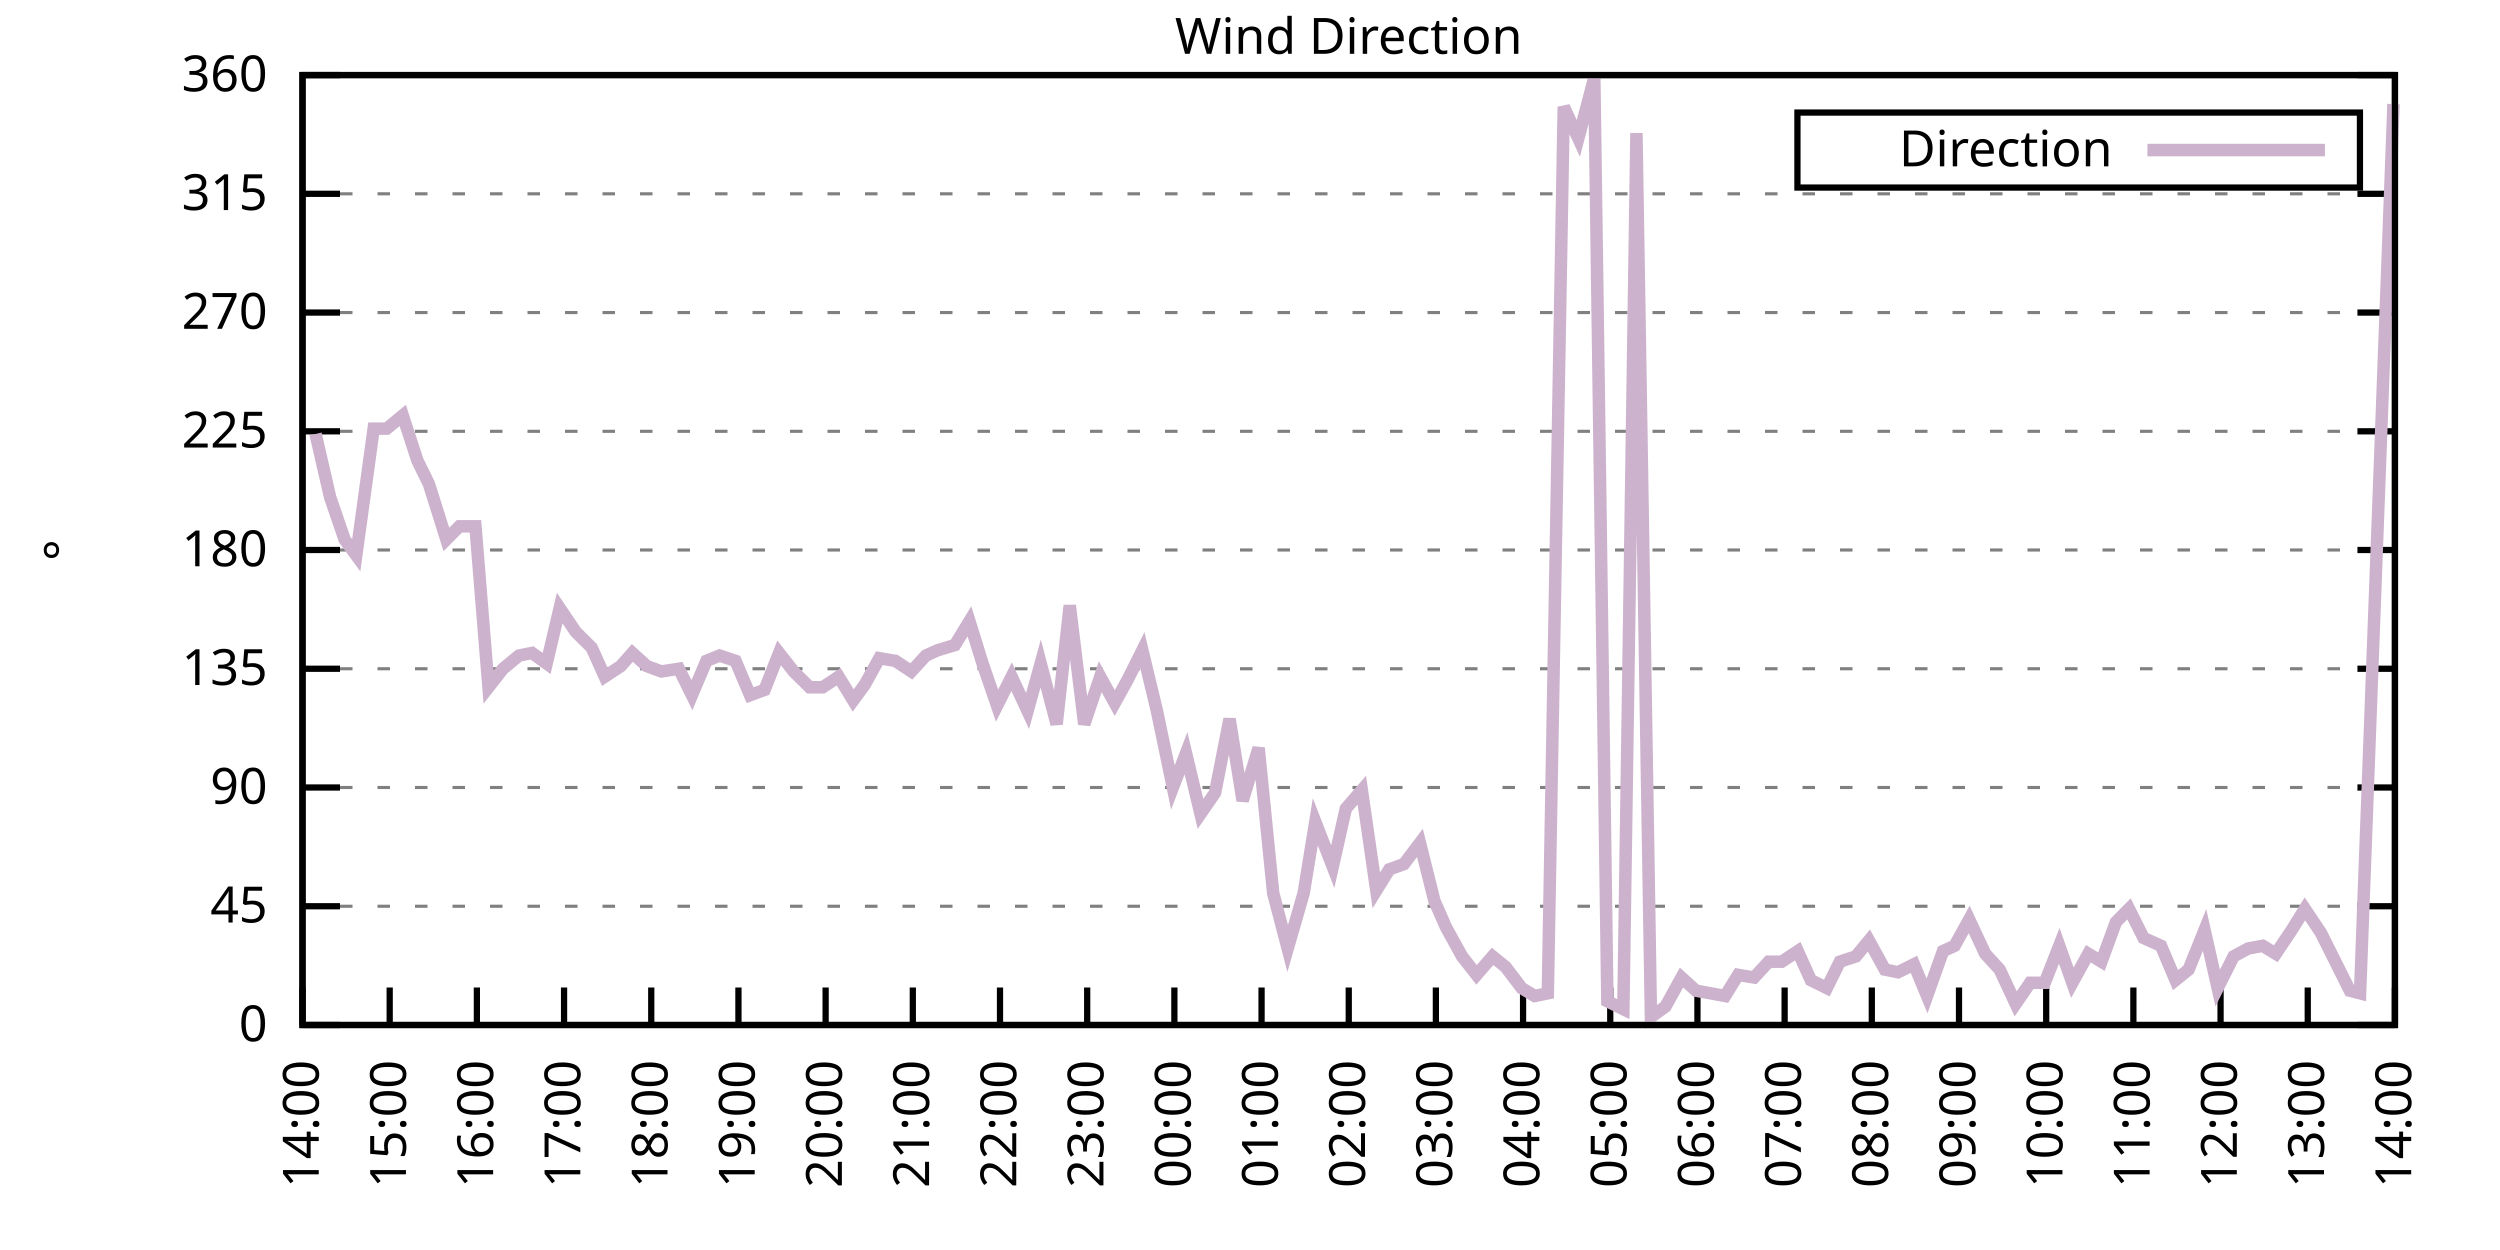
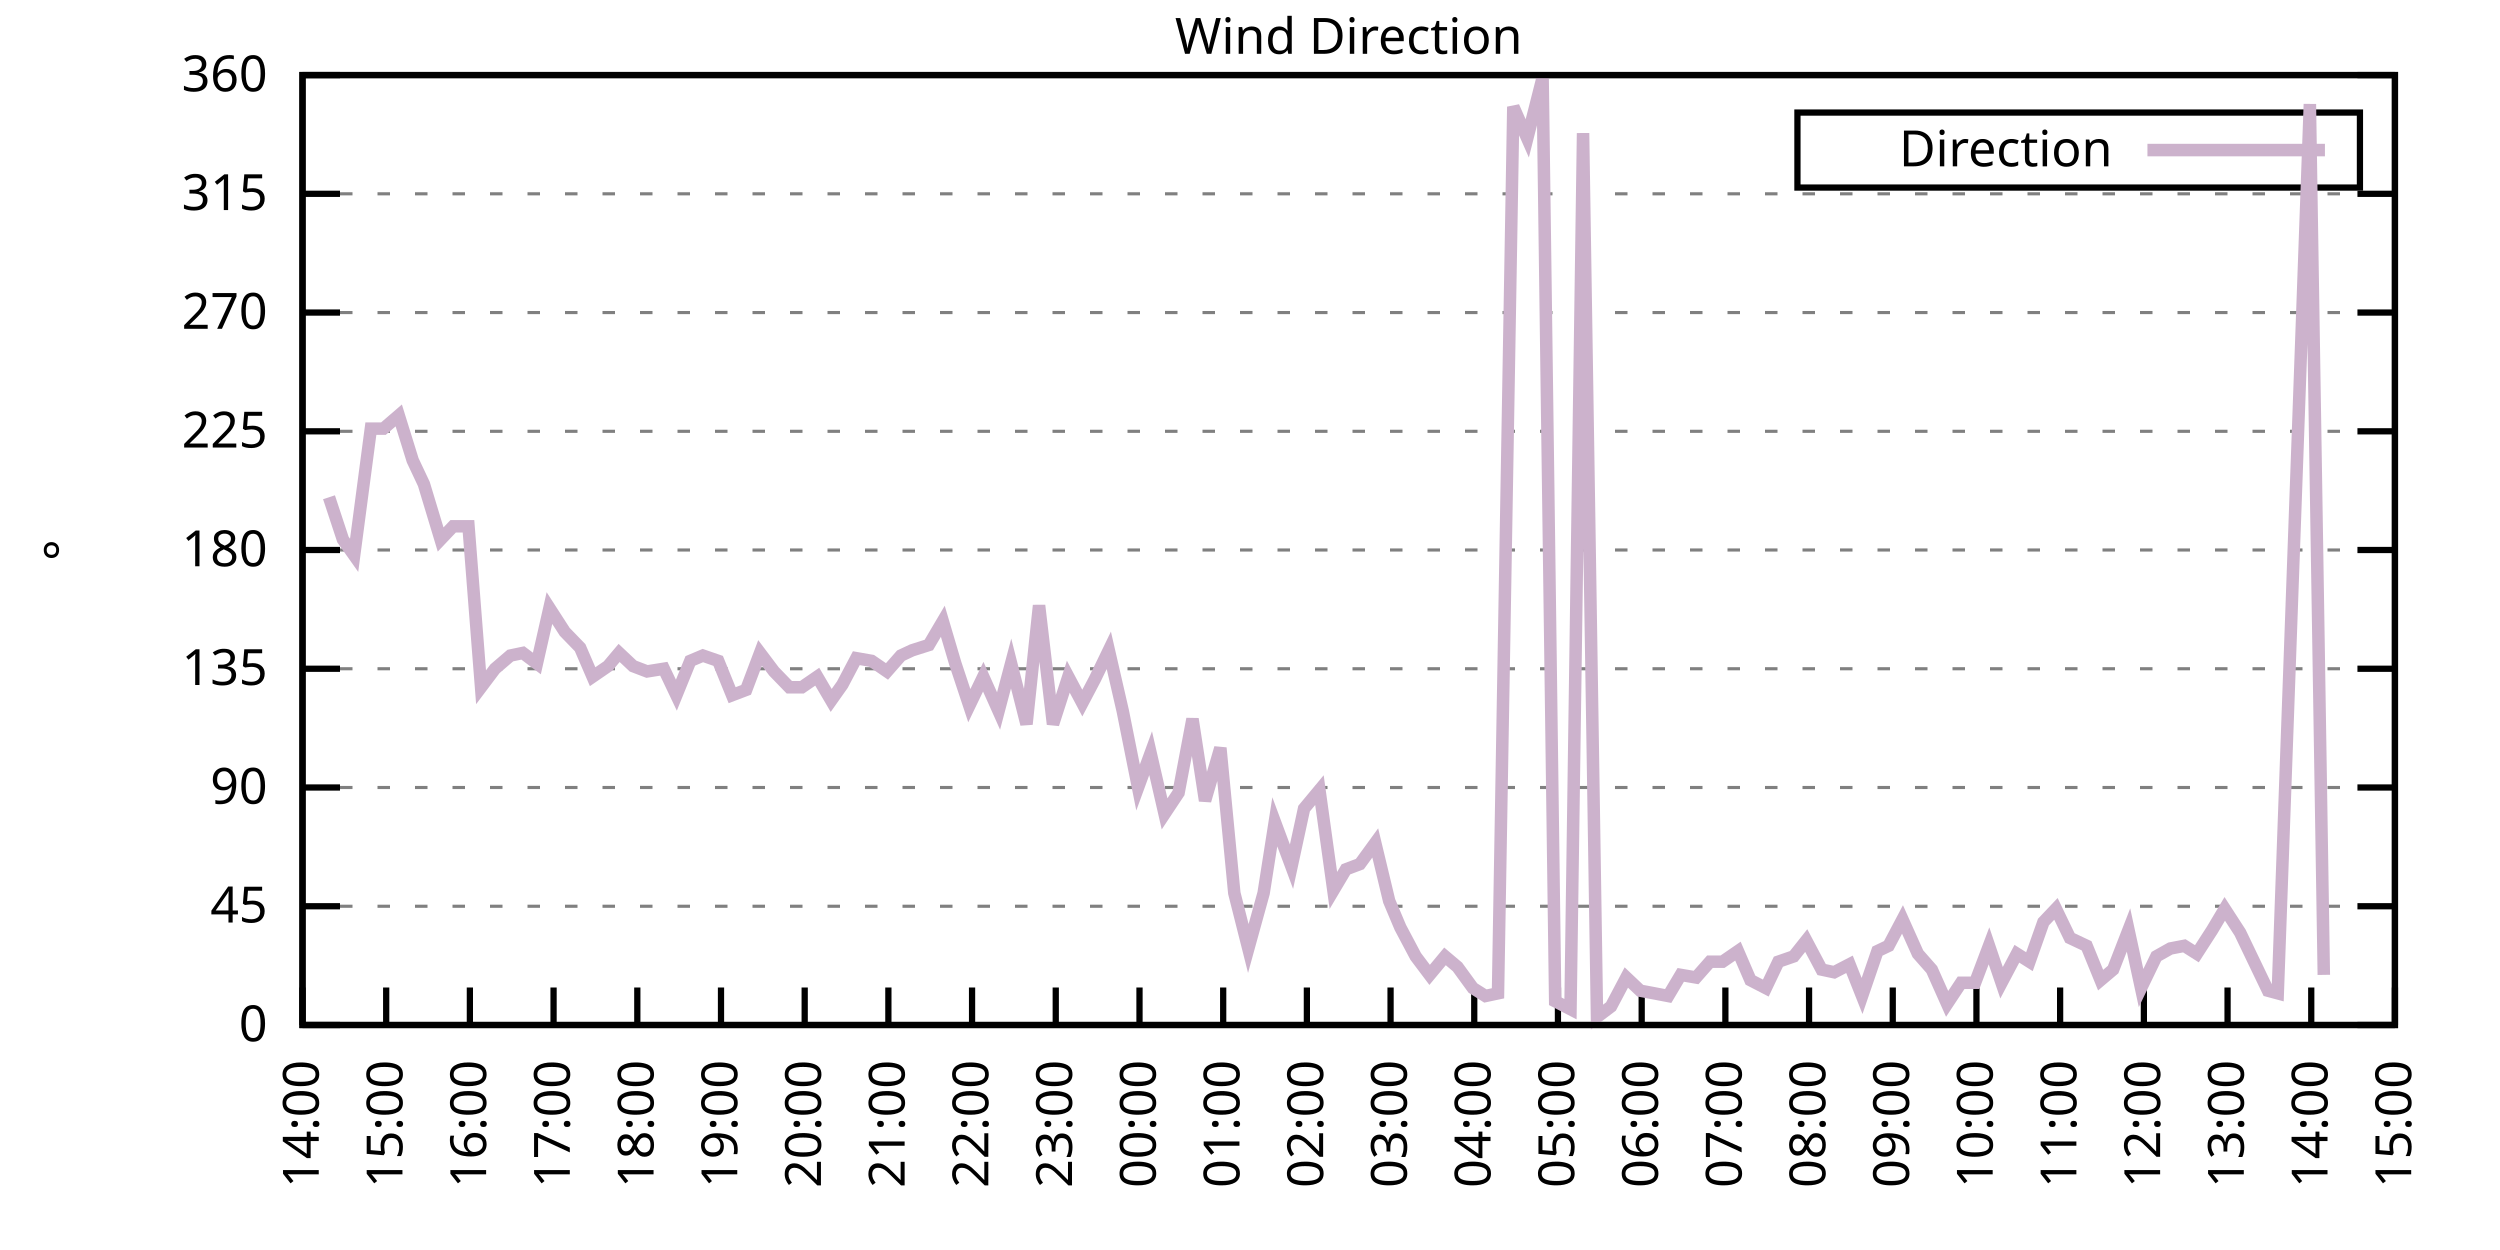
<svg xmlns="http://www.w3.org/2000/svg" xmlns:xlink="http://www.w3.org/1999/xlink" width="400" height="200" viewBox="0 0 400 200">
  <g id="gnuplot_canvas">
    <rect x="0" y="0" width="400" height="200" fill="none" />
    <defs>
      <circle id="gpDot" r="0.5" stroke-width="0.5" stroke="currentColor" />
      <path id="gpPt0" stroke-width="0.333" stroke="currentColor" d="M-1,0 h2 M0,-1 v2" />
      <path id="gpPt1" stroke-width="0.333" stroke="currentColor" d="M-1,-1 L1,1 M1,-1 L-1,1" />
      <path id="gpPt2" stroke-width="0.333" stroke="currentColor" d="M-1,0 L1,0 M0,-1 L0,1 M-1,-1 L1,1 M-1,1 L1,-1" />
      <rect id="gpPt3" stroke-width="0.333" stroke="currentColor" x="-1" y="-1" width="2" height="2" />
      <rect id="gpPt4" stroke-width="0.333" stroke="currentColor" fill="currentColor" x="-1" y="-1" width="2" height="2" />
      <circle id="gpPt5" stroke-width="0.333" stroke="currentColor" cx="0" cy="0" r="1" />
      <use xlink:href="#gpPt5" id="gpPt6" fill="currentColor" stroke="none" />
      <path id="gpPt7" stroke-width="0.333" stroke="currentColor" d="M0,-1.33 L-1.33,0.67 L1.33,0.67 z" />
      <use xlink:href="#gpPt7" id="gpPt8" fill="currentColor" stroke="none" />
      <use xlink:href="#gpPt7" id="gpPt9" stroke="currentColor" transform="rotate(180)" />
      <use xlink:href="#gpPt9" id="gpPt10" fill="currentColor" stroke="none" />
      <use xlink:href="#gpPt3" id="gpPt11" stroke="currentColor" transform="rotate(45)" />
      <use xlink:href="#gpPt11" id="gpPt12" fill="currentColor" stroke="none" />
      <path id="gpPt13" stroke-width="0.333" stroke="currentColor" d="M0,1.330 L1.265,0.411 L0.782,-1.067 L-0.782,-1.076 L-1.265,0.411 z" />
      <use xlink:href="#gpPt13" id="gpPt14" fill="currentColor" stroke="none" />
      <filter id="textbox" filterUnits="objectBoundingBox" x="0" y="0" height="1" width="1">
        <feFlood flood-color="white" flood-opacity="1" result="bgnd" />
        <feComposite in="SourceGraphic" in2="bgnd" operator="atop" />
      </filter>
      <filter id="greybox" filterUnits="objectBoundingBox" x="0" y="0" height="1" width="1">
        <feFlood flood-color="lightgrey" flood-opacity="1" result="grey" />
        <feComposite in="SourceGraphic" in2="grey" operator="atop" />
      </filter>
    </defs>
    <g fill="none" color="white" stroke="currentColor" stroke-width="1.00" stroke-linecap="butt" stroke-linejoin="miter">
</g>
    <g fill="none" color="black" stroke="currentColor" stroke-width="1.00" stroke-linecap="butt" stroke-linejoin="miter">
      <g stroke="none" shape-rendering="crispEdges">
        <polygon fill="rgb(255, 255, 255)" points="48.40,164.00 383.18,164.00 383.18,12.02 48.40,12.02 " />
      </g>
    </g>
    <g fill="none" color="black" stroke="currentColor" stroke-width="1.00" stroke-linecap="butt" stroke-linejoin="miter">
</g>
    <g fill="none" color="black" stroke="black" stroke-width="0.50" stroke-linecap="butt" stroke-linejoin="miter">
</g>
    <g fill="none" color="gray" stroke="currentColor" stroke-width="0.50" stroke-linecap="butt" stroke-linejoin="miter">
      <path stroke="gray" stroke-dasharray="2,4" class="gridline" d="M48.40,164.00 L383.19,164.00  " />
    </g>
    <g fill="none" color="gray" stroke="gray" stroke-width="1.00" stroke-linecap="butt" stroke-linejoin="miter">
</g>
    <g fill="none" color="black" stroke="currentColor" stroke-width="1.00" stroke-linecap="butt" stroke-linejoin="miter">
      <path stroke="black" d="M48.40,164.00 L54.40,164.00 M383.19,164.00 L377.19,164.00  " />
      <g transform="translate(42.80,166.60)" stroke="none" fill="black" font-family="Sans" font-size="8.00" text-anchor="end">
        <text>
          <tspan font-family="Sans"> 0</tspan>
        </text>
      </g>
    </g>
    <g fill="none" color="black" stroke="currentColor" stroke-width="1.00" stroke-linecap="butt" stroke-linejoin="miter">
</g>
    <g fill="none" color="black" stroke="black" stroke-width="0.50" stroke-linecap="butt" stroke-linejoin="miter">
</g>
    <g fill="none" color="gray" stroke="currentColor" stroke-width="0.50" stroke-linecap="butt" stroke-linejoin="miter">
      <path stroke="gray" stroke-dasharray="2,4" class="gridline" d="M48.40,145.00 L383.19,145.00  " />
    </g>
    <g fill="none" color="gray" stroke="gray" stroke-width="1.00" stroke-linecap="butt" stroke-linejoin="miter">
</g>
    <g fill="none" color="black" stroke="currentColor" stroke-width="1.00" stroke-linecap="butt" stroke-linejoin="miter">
      <path stroke="black" d="M48.40,145.00 L54.40,145.00 M383.19,145.00 L377.19,145.00  " />
      <g transform="translate(42.80,147.60)" stroke="none" fill="black" font-family="Sans" font-size="8.00" text-anchor="end">
        <text>
          <tspan font-family="Sans"> 45</tspan>
        </text>
      </g>
    </g>
    <g fill="none" color="black" stroke="currentColor" stroke-width="1.00" stroke-linecap="butt" stroke-linejoin="miter">
</g>
    <g fill="none" color="black" stroke="black" stroke-width="0.50" stroke-linecap="butt" stroke-linejoin="miter">
</g>
    <g fill="none" color="gray" stroke="currentColor" stroke-width="0.50" stroke-linecap="butt" stroke-linejoin="miter">
      <path stroke="gray" stroke-dasharray="2,4" class="gridline" d="M48.40,126.00 L383.19,126.00  " />
    </g>
    <g fill="none" color="gray" stroke="gray" stroke-width="1.00" stroke-linecap="butt" stroke-linejoin="miter">
</g>
    <g fill="none" color="black" stroke="currentColor" stroke-width="1.00" stroke-linecap="butt" stroke-linejoin="miter">
      <path stroke="black" d="M48.40,126.00 L54.40,126.00 M383.19,126.00 L377.19,126.00  " />
      <g transform="translate(42.80,128.60)" stroke="none" fill="black" font-family="Sans" font-size="8.00" text-anchor="end">
        <text>
          <tspan font-family="Sans"> 90</tspan>
        </text>
      </g>
    </g>
    <g fill="none" color="black" stroke="currentColor" stroke-width="1.00" stroke-linecap="butt" stroke-linejoin="miter">
</g>
    <g fill="none" color="black" stroke="black" stroke-width="0.50" stroke-linecap="butt" stroke-linejoin="miter">
</g>
    <g fill="none" color="gray" stroke="currentColor" stroke-width="0.50" stroke-linecap="butt" stroke-linejoin="miter">
      <path stroke="gray" stroke-dasharray="2,4" class="gridline" d="M48.40,107.00 L383.19,107.00  " />
    </g>
    <g fill="none" color="gray" stroke="gray" stroke-width="1.00" stroke-linecap="butt" stroke-linejoin="miter">
</g>
    <g fill="none" color="black" stroke="currentColor" stroke-width="1.00" stroke-linecap="butt" stroke-linejoin="miter">
      <path stroke="black" d="M48.40,107.00 L54.40,107.00 M383.19,107.00 L377.19,107.00  " />
      <g transform="translate(42.80,109.60)" stroke="none" fill="black" font-family="Sans" font-size="8.00" text-anchor="end">
        <text>
          <tspan font-family="Sans"> 135</tspan>
        </text>
      </g>
    </g>
    <g fill="none" color="black" stroke="currentColor" stroke-width="1.00" stroke-linecap="butt" stroke-linejoin="miter">
</g>
    <g fill="none" color="black" stroke="black" stroke-width="0.50" stroke-linecap="butt" stroke-linejoin="miter">
</g>
    <g fill="none" color="gray" stroke="currentColor" stroke-width="0.50" stroke-linecap="butt" stroke-linejoin="miter">
      <path stroke="gray" stroke-dasharray="2,4" class="gridline" d="M48.40,88.00 L383.19,88.00  " />
    </g>
    <g fill="none" color="gray" stroke="gray" stroke-width="1.00" stroke-linecap="butt" stroke-linejoin="miter">
</g>
    <g fill="none" color="black" stroke="currentColor" stroke-width="1.00" stroke-linecap="butt" stroke-linejoin="miter">
      <path stroke="black" d="M48.40,88.00 L54.40,88.00 M383.19,88.00 L377.19,88.00  " />
      <g transform="translate(42.80,90.60)" stroke="none" fill="black" font-family="Sans" font-size="8.00" text-anchor="end">
        <text>
          <tspan font-family="Sans"> 180</tspan>
        </text>
      </g>
    </g>
    <g fill="none" color="black" stroke="currentColor" stroke-width="1.00" stroke-linecap="butt" stroke-linejoin="miter">
</g>
    <g fill="none" color="black" stroke="black" stroke-width="0.50" stroke-linecap="butt" stroke-linejoin="miter">
</g>
    <g fill="none" color="gray" stroke="currentColor" stroke-width="0.50" stroke-linecap="butt" stroke-linejoin="miter">
      <path stroke="gray" stroke-dasharray="2,4" class="gridline" d="M48.40,69.01 L383.19,69.01  " />
    </g>
    <g fill="none" color="gray" stroke="gray" stroke-width="1.00" stroke-linecap="butt" stroke-linejoin="miter">
</g>
    <g fill="none" color="black" stroke="currentColor" stroke-width="1.00" stroke-linecap="butt" stroke-linejoin="miter">
      <path stroke="black" d="M48.40,69.01 L54.40,69.01 M383.19,69.01 L377.19,69.01  " />
      <g transform="translate(42.80,71.61)" stroke="none" fill="black" font-family="Sans" font-size="8.00" text-anchor="end">
        <text>
          <tspan font-family="Sans"> 225</tspan>
        </text>
      </g>
    </g>
    <g fill="none" color="black" stroke="currentColor" stroke-width="1.00" stroke-linecap="butt" stroke-linejoin="miter">
</g>
    <g fill="none" color="black" stroke="black" stroke-width="0.50" stroke-linecap="butt" stroke-linejoin="miter">
</g>
    <g fill="none" color="gray" stroke="currentColor" stroke-width="0.50" stroke-linecap="butt" stroke-linejoin="miter">
      <path stroke="gray" stroke-dasharray="2,4" class="gridline" d="M48.40,50.01 L383.19,50.01  " />
    </g>
    <g fill="none" color="gray" stroke="gray" stroke-width="1.00" stroke-linecap="butt" stroke-linejoin="miter">
</g>
    <g fill="none" color="black" stroke="currentColor" stroke-width="1.00" stroke-linecap="butt" stroke-linejoin="miter">
      <path stroke="black" d="M48.40,50.01 L54.40,50.01 M383.19,50.01 L377.19,50.01  " />
      <g transform="translate(42.80,52.61)" stroke="none" fill="black" font-family="Sans" font-size="8.00" text-anchor="end">
        <text>
          <tspan font-family="Sans"> 270</tspan>
        </text>
      </g>
    </g>
    <g fill="none" color="black" stroke="currentColor" stroke-width="1.00" stroke-linecap="butt" stroke-linejoin="miter">
</g>
    <g fill="none" color="black" stroke="black" stroke-width="0.50" stroke-linecap="butt" stroke-linejoin="miter">
</g>
    <g fill="none" color="gray" stroke="currentColor" stroke-width="0.50" stroke-linecap="butt" stroke-linejoin="miter">
      <path stroke="gray" stroke-dasharray="2,4" class="gridline" d="M48.40,31.01 L383.19,31.01  " />
    </g>
    <g fill="none" color="gray" stroke="gray" stroke-width="1.00" stroke-linecap="butt" stroke-linejoin="miter">
</g>
    <g fill="none" color="black" stroke="currentColor" stroke-width="1.00" stroke-linecap="butt" stroke-linejoin="miter">
      <path stroke="black" d="M48.40,31.01 L54.40,31.01 M383.19,31.01 L377.19,31.01  " />
      <g transform="translate(42.80,33.61)" stroke="none" fill="black" font-family="Sans" font-size="8.00" text-anchor="end">
        <text>
          <tspan font-family="Sans"> 315</tspan>
        </text>
      </g>
    </g>
    <g fill="none" color="black" stroke="currentColor" stroke-width="1.00" stroke-linecap="butt" stroke-linejoin="miter">
</g>
    <g fill="none" color="black" stroke="black" stroke-width="0.50" stroke-linecap="butt" stroke-linejoin="miter">
</g>
    <g fill="none" color="gray" stroke="currentColor" stroke-width="0.50" stroke-linecap="butt" stroke-linejoin="miter">
      <path stroke="gray" stroke-dasharray="2,4" class="gridline" d="M48.40,12.01 L383.19,12.01  " />
    </g>
    <g fill="none" color="gray" stroke="gray" stroke-width="1.00" stroke-linecap="butt" stroke-linejoin="miter">
</g>
    <g fill="none" color="black" stroke="currentColor" stroke-width="1.00" stroke-linecap="butt" stroke-linejoin="miter">
      <path stroke="black" d="M48.40,12.01 L54.40,12.01 M383.19,12.01 L377.19,12.01  " />
      <g transform="translate(42.80,14.61)" stroke="none" fill="black" font-family="Sans" font-size="8.00" text-anchor="end">
        <text>
          <tspan font-family="Sans"> 360</tspan>
        </text>
      </g>
    </g>
    <g fill="none" color="black" stroke="currentColor" stroke-width="1.00" stroke-linecap="butt" stroke-linejoin="miter">
      <path stroke="black" d="M48.40,164.00 L48.40,158.00  " />
      <g transform="translate(51.00,169.60) rotate(270.00)" stroke="none" fill="black" font-family="Sans" font-size="8.00" text-anchor="end">
        <text>
          <tspan font-family="Sans">14:00</tspan>
        </text>
      </g>
    </g>
    <g fill="none" color="black" stroke="currentColor" stroke-width="1.00" stroke-linecap="butt" stroke-linejoin="miter">
-       <path stroke="black" d="M62.35,164.00 L62.35,158.00  " />
-       <g transform="translate(64.95,169.60) rotate(270.00)" stroke="none" fill="black" font-family="Sans" font-size="8.00" text-anchor="end">
+       <path stroke="black" d="M61.79,164.00 L61.79,158.00  " />
+       <g transform="translate(64.39,169.60) rotate(270.00)" stroke="none" fill="black" font-family="Sans" font-size="8.00" text-anchor="end">
        <text>
          <tspan font-family="Sans">15:00</tspan>
        </text>
      </g>
    </g>
    <g fill="none" color="black" stroke="currentColor" stroke-width="1.00" stroke-linecap="butt" stroke-linejoin="miter">
-       <path stroke="black" d="M76.30,164.00 L76.30,158.00  " />
-       <g transform="translate(78.90,169.60) rotate(270.00)" stroke="none" fill="black" font-family="Sans" font-size="8.00" text-anchor="end">
+       <path stroke="black" d="M75.18,164.00 L75.18,158.00  " />
+       <g transform="translate(77.78,169.60) rotate(270.00)" stroke="none" fill="black" font-family="Sans" font-size="8.00" text-anchor="end">
        <text>
          <tspan font-family="Sans">16:00</tspan>
        </text>
      </g>
    </g>
    <g fill="none" color="black" stroke="currentColor" stroke-width="1.00" stroke-linecap="butt" stroke-linejoin="miter">
-       <path stroke="black" d="M90.25,164.00 L90.25,158.00  " />
-       <g transform="translate(92.85,169.60) rotate(270.00)" stroke="none" fill="black" font-family="Sans" font-size="8.00" text-anchor="end">
+       <path stroke="black" d="M88.57,164.00 L88.57,158.00  " />
+       <g transform="translate(91.17,169.60) rotate(270.00)" stroke="none" fill="black" font-family="Sans" font-size="8.00" text-anchor="end">
        <text>
          <tspan font-family="Sans">17:00</tspan>
        </text>
      </g>
    </g>
    <g fill="none" color="black" stroke="currentColor" stroke-width="1.00" stroke-linecap="butt" stroke-linejoin="miter">
-       <path stroke="black" d="M104.20,164.00 L104.20,158.00  " />
-       <g transform="translate(106.80,169.60) rotate(270.00)" stroke="none" fill="black" font-family="Sans" font-size="8.00" text-anchor="end">
+       <path stroke="black" d="M101.97,164.00 L101.97,158.00  " />
+       <g transform="translate(104.57,169.60) rotate(270.00)" stroke="none" fill="black" font-family="Sans" font-size="8.00" text-anchor="end">
        <text>
          <tspan font-family="Sans">18:00</tspan>
        </text>
      </g>
    </g>
    <g fill="none" color="black" stroke="currentColor" stroke-width="1.00" stroke-linecap="butt" stroke-linejoin="miter">
-       <path stroke="black" d="M118.15,164.00 L118.15,158.00  " />
-       <g transform="translate(120.75,169.60) rotate(270.00)" stroke="none" fill="black" font-family="Sans" font-size="8.00" text-anchor="end">
+       <path stroke="black" d="M115.36,164.00 L115.36,158.00  " />
+       <g transform="translate(117.96,169.60) rotate(270.00)" stroke="none" fill="black" font-family="Sans" font-size="8.00" text-anchor="end">
        <text>
          <tspan font-family="Sans">19:00</tspan>
        </text>
      </g>
    </g>
    <g fill="none" color="black" stroke="currentColor" stroke-width="1.00" stroke-linecap="butt" stroke-linejoin="miter">
-       <path stroke="black" d="M132.10,164.00 L132.10,158.00  " />
-       <g transform="translate(134.70,169.60) rotate(270.00)" stroke="none" fill="black" font-family="Sans" font-size="8.00" text-anchor="end">
+       <path stroke="black" d="M128.75,164.00 L128.75,158.00  " />
+       <g transform="translate(131.35,169.60) rotate(270.00)" stroke="none" fill="black" font-family="Sans" font-size="8.00" text-anchor="end">
        <text>
          <tspan font-family="Sans">20:00</tspan>
        </text>
      </g>
    </g>
    <g fill="none" color="black" stroke="currentColor" stroke-width="1.00" stroke-linecap="butt" stroke-linejoin="miter">
-       <path stroke="black" d="M146.05,164.00 L146.05,158.00  " />
-       <g transform="translate(148.65,169.60) rotate(270.00)" stroke="none" fill="black" font-family="Sans" font-size="8.00" text-anchor="end">
+       <path stroke="black" d="M142.14,164.00 L142.14,158.00  " />
+       <g transform="translate(144.74,169.60) rotate(270.00)" stroke="none" fill="black" font-family="Sans" font-size="8.00" text-anchor="end">
        <text>
          <tspan font-family="Sans">21:00</tspan>
        </text>
      </g>
    </g>
    <g fill="none" color="black" stroke="currentColor" stroke-width="1.00" stroke-linecap="butt" stroke-linejoin="miter">
-       <path stroke="black" d="M160.00,164.00 L160.00,158.00  " />
-       <g transform="translate(162.60,169.60) rotate(270.00)" stroke="none" fill="black" font-family="Sans" font-size="8.00" text-anchor="end">
+       <path stroke="black" d="M155.53,164.00 L155.53,158.00  " />
+       <g transform="translate(158.13,169.60) rotate(270.00)" stroke="none" fill="black" font-family="Sans" font-size="8.00" text-anchor="end">
        <text>
          <tspan font-family="Sans">22:00</tspan>
        </text>
      </g>
    </g>
    <g fill="none" color="black" stroke="currentColor" stroke-width="1.00" stroke-linecap="butt" stroke-linejoin="miter">
-       <path stroke="black" d="M173.95,164.00 L173.95,158.00  " />
-       <g transform="translate(176.55,169.60) rotate(270.00)" stroke="none" fill="black" font-family="Sans" font-size="8.00" text-anchor="end">
+       <path stroke="black" d="M168.92,164.00 L168.92,158.00  " />
+       <g transform="translate(171.52,169.60) rotate(270.00)" stroke="none" fill="black" font-family="Sans" font-size="8.00" text-anchor="end">
        <text>
          <tspan font-family="Sans">23:00</tspan>
        </text>
      </g>
    </g>
    <g fill="none" color="black" stroke="currentColor" stroke-width="1.00" stroke-linecap="butt" stroke-linejoin="miter">
-       <path stroke="black" d="M187.90,164.00 L187.90,158.00  " />
-       <g transform="translate(190.50,169.60) rotate(270.00)" stroke="none" fill="black" font-family="Sans" font-size="8.00" text-anchor="end">
+       <path stroke="black" d="M182.32,164.00 L182.32,158.00  " />
+       <g transform="translate(184.92,169.60) rotate(270.00)" stroke="none" fill="black" font-family="Sans" font-size="8.00" text-anchor="end">
        <text>
          <tspan font-family="Sans">00:00</tspan>
        </text>
      </g>
    </g>
    <g fill="none" color="black" stroke="currentColor" stroke-width="1.00" stroke-linecap="butt" stroke-linejoin="miter">
-       <path stroke="black" d="M201.85,164.00 L201.85,158.00  " />
-       <g transform="translate(204.45,169.60) rotate(270.00)" stroke="none" fill="black" font-family="Sans" font-size="8.00" text-anchor="end">
+       <path stroke="black" d="M195.71,164.00 L195.71,158.00  " />
+       <g transform="translate(198.31,169.60) rotate(270.00)" stroke="none" fill="black" font-family="Sans" font-size="8.00" text-anchor="end">
        <text>
          <tspan font-family="Sans">01:00</tspan>
        </text>
      </g>
    </g>
    <g fill="none" color="black" stroke="currentColor" stroke-width="1.00" stroke-linecap="butt" stroke-linejoin="miter">
-       <path stroke="black" d="M215.80,164.00 L215.80,158.00  " />
-       <g transform="translate(218.40,169.60) rotate(270.00)" stroke="none" fill="black" font-family="Sans" font-size="8.00" text-anchor="end">
+       <path stroke="black" d="M209.10,164.00 L209.10,158.00  " />
+       <g transform="translate(211.70,169.60) rotate(270.00)" stroke="none" fill="black" font-family="Sans" font-size="8.00" text-anchor="end">
        <text>
          <tspan font-family="Sans">02:00</tspan>
        </text>
      </g>
    </g>
    <g fill="none" color="black" stroke="currentColor" stroke-width="1.00" stroke-linecap="butt" stroke-linejoin="miter">
-       <path stroke="black" d="M229.74,164.00 L229.74,158.00  " />
-       <g transform="translate(232.34,169.60) rotate(270.00)" stroke="none" fill="black" font-family="Sans" font-size="8.00" text-anchor="end">
+       <path stroke="black" d="M222.49,164.00 L222.49,158.00  " />
+       <g transform="translate(225.09,169.60) rotate(270.00)" stroke="none" fill="black" font-family="Sans" font-size="8.00" text-anchor="end">
        <text>
          <tspan font-family="Sans">03:00</tspan>
        </text>
      </g>
    </g>
    <g fill="none" color="black" stroke="currentColor" stroke-width="1.00" stroke-linecap="butt" stroke-linejoin="miter">
-       <path stroke="black" d="M243.69,164.00 L243.69,158.00  " />
-       <g transform="translate(246.29,169.60) rotate(270.00)" stroke="none" fill="black" font-family="Sans" font-size="8.00" text-anchor="end">
+       <path stroke="black" d="M235.88,164.00 L235.88,158.00  " />
+       <g transform="translate(238.48,169.60) rotate(270.00)" stroke="none" fill="black" font-family="Sans" font-size="8.00" text-anchor="end">
        <text>
          <tspan font-family="Sans">04:00</tspan>
        </text>
      </g>
    </g>
    <g fill="none" color="black" stroke="currentColor" stroke-width="1.00" stroke-linecap="butt" stroke-linejoin="miter">
-       <path stroke="black" d="M257.64,164.00 L257.64,158.00  " />
-       <g transform="translate(260.24,169.60) rotate(270.00)" stroke="none" fill="black" font-family="Sans" font-size="8.00" text-anchor="end">
+       <path stroke="black" d="M249.27,164.00 L249.27,158.00  " />
+       <g transform="translate(251.87,169.60) rotate(270.00)" stroke="none" fill="black" font-family="Sans" font-size="8.00" text-anchor="end">
        <text>
          <tspan font-family="Sans">05:00</tspan>
        </text>
      </g>
    </g>
    <g fill="none" color="black" stroke="currentColor" stroke-width="1.00" stroke-linecap="butt" stroke-linejoin="miter">
-       <path stroke="black" d="M271.59,164.00 L271.59,158.00  " />
-       <g transform="translate(274.19,169.60) rotate(270.00)" stroke="none" fill="black" font-family="Sans" font-size="8.00" text-anchor="end">
+       <path stroke="black" d="M262.67,164.00 L262.67,158.00  " />
+       <g transform="translate(265.27,169.60) rotate(270.00)" stroke="none" fill="black" font-family="Sans" font-size="8.00" text-anchor="end">
        <text>
          <tspan font-family="Sans">06:00</tspan>
        </text>
      </g>
    </g>
    <g fill="none" color="black" stroke="currentColor" stroke-width="1.00" stroke-linecap="butt" stroke-linejoin="miter">
-       <path stroke="black" d="M285.54,164.00 L285.54,158.00  " />
-       <g transform="translate(288.14,169.60) rotate(270.00)" stroke="none" fill="black" font-family="Sans" font-size="8.00" text-anchor="end">
+       <path stroke="black" d="M276.06,164.00 L276.06,158.00  " />
+       <g transform="translate(278.66,169.60) rotate(270.00)" stroke="none" fill="black" font-family="Sans" font-size="8.00" text-anchor="end">
        <text>
          <tspan font-family="Sans">07:00</tspan>
        </text>
      </g>
    </g>
    <g fill="none" color="black" stroke="currentColor" stroke-width="1.00" stroke-linecap="butt" stroke-linejoin="miter">
-       <path stroke="black" d="M299.49,164.00 L299.49,158.00  " />
-       <g transform="translate(302.09,169.60) rotate(270.00)" stroke="none" fill="black" font-family="Sans" font-size="8.00" text-anchor="end">
+       <path stroke="black" d="M289.45,164.00 L289.45,158.00  " />
+       <g transform="translate(292.05,169.60) rotate(270.00)" stroke="none" fill="black" font-family="Sans" font-size="8.00" text-anchor="end">
        <text>
          <tspan font-family="Sans">08:00</tspan>
        </text>
      </g>
    </g>
    <g fill="none" color="black" stroke="currentColor" stroke-width="1.00" stroke-linecap="butt" stroke-linejoin="miter">
-       <path stroke="black" d="M313.44,164.00 L313.44,158.00  " />
-       <g transform="translate(316.04,169.60) rotate(270.00)" stroke="none" fill="black" font-family="Sans" font-size="8.00" text-anchor="end">
+       <path stroke="black" d="M302.84,164.00 L302.84,158.00  " />
+       <g transform="translate(305.44,169.60) rotate(270.00)" stroke="none" fill="black" font-family="Sans" font-size="8.00" text-anchor="end">
        <text>
          <tspan font-family="Sans">09:00</tspan>
        </text>
      </g>
    </g>
    <g fill="none" color="black" stroke="currentColor" stroke-width="1.00" stroke-linecap="butt" stroke-linejoin="miter">
-       <path stroke="black" d="M327.39,164.00 L327.39,158.00  " />
-       <g transform="translate(329.99,169.60) rotate(270.00)" stroke="none" fill="black" font-family="Sans" font-size="8.00" text-anchor="end">
+       <path stroke="black" d="M316.23,164.00 L316.23,158.00  " />
+       <g transform="translate(318.83,169.60) rotate(270.00)" stroke="none" fill="black" font-family="Sans" font-size="8.00" text-anchor="end">
        <text>
          <tspan font-family="Sans">10:00</tspan>
        </text>
      </g>
    </g>
    <g fill="none" color="black" stroke="currentColor" stroke-width="1.00" stroke-linecap="butt" stroke-linejoin="miter">
-       <path stroke="black" d="M341.34,164.00 L341.34,158.00  " />
-       <g transform="translate(343.94,169.60) rotate(270.00)" stroke="none" fill="black" font-family="Sans" font-size="8.00" text-anchor="end">
+       <path stroke="black" d="M329.62,164.00 L329.62,158.00  " />
+       <g transform="translate(332.22,169.60) rotate(270.00)" stroke="none" fill="black" font-family="Sans" font-size="8.00" text-anchor="end">
        <text>
          <tspan font-family="Sans">11:00</tspan>
        </text>
      </g>
    </g>
    <g fill="none" color="black" stroke="currentColor" stroke-width="1.00" stroke-linecap="butt" stroke-linejoin="miter">
-       <path stroke="black" d="M355.29,164.00 L355.29,158.00  " />
-       <g transform="translate(357.89,169.60) rotate(270.00)" stroke="none" fill="black" font-family="Sans" font-size="8.00" text-anchor="end">
+       <path stroke="black" d="M343.02,164.00 L343.02,158.00  " />
+       <g transform="translate(345.62,169.60) rotate(270.00)" stroke="none" fill="black" font-family="Sans" font-size="8.00" text-anchor="end">
        <text>
          <tspan font-family="Sans">12:00</tspan>
        </text>
      </g>
    </g>
    <g fill="none" color="black" stroke="currentColor" stroke-width="1.00" stroke-linecap="butt" stroke-linejoin="miter">
-       <path stroke="black" d="M369.24,164.00 L369.24,158.00  " />
-       <g transform="translate(371.84,169.60) rotate(270.00)" stroke="none" fill="black" font-family="Sans" font-size="8.00" text-anchor="end">
+       <path stroke="black" d="M356.41,164.00 L356.41,158.00  " />
+       <g transform="translate(359.01,169.60) rotate(270.00)" stroke="none" fill="black" font-family="Sans" font-size="8.00" text-anchor="end">
        <text>
          <tspan font-family="Sans">13:00</tspan>
+         </text>
+       </g>
+     </g>
+     <g fill="none" color="black" stroke="currentColor" stroke-width="1.00" stroke-linecap="butt" stroke-linejoin="miter">
+       <path stroke="black" d="M369.80,164.00 L369.80,158.00  " />
+       <g transform="translate(372.40,169.60) rotate(270.00)" stroke="none" fill="black" font-family="Sans" font-size="8.00" text-anchor="end">
+         <text>
+           <tspan font-family="Sans">14:00</tspan>
        </text>
      </g>
    </g>
    <g fill="none" color="black" stroke="currentColor" stroke-width="1.00" stroke-linecap="butt" stroke-linejoin="miter">
      <path stroke="black" d="M383.19,164.00 L383.19,158.00  " />
      <g transform="translate(385.79,169.60) rotate(270.00)" stroke="none" fill="black" font-family="Sans" font-size="8.00" text-anchor="end">
        <text>
-           <tspan font-family="Sans">14:00</tspan>
+           <tspan font-family="Sans">15:00</tspan>
        </text>
      </g>
    </g>
    <g fill="none" color="black" stroke="currentColor" stroke-width="1.00" stroke-linecap="butt" stroke-linejoin="miter">
</g>
    <g fill="none" color="black" stroke="currentColor" stroke-width="1.00" stroke-linecap="butt" stroke-linejoin="miter">
      <path stroke="black" d="M48.40,12.01 L48.40,164.00 L383.19,164.00 L383.19,12.01 L48.40,12.01 Z  " />
    </g>
    <g fill="none" color="black" stroke="currentColor" stroke-width="1.00" stroke-linecap="butt" stroke-linejoin="miter">
</g>
    <g fill="none" color="black" stroke="currentColor" stroke-width="1.00" stroke-linecap="butt" stroke-linejoin="miter">
      <path stroke="black" d="M287.59,30.01 L287.59,18.01 L377.59,18.01 L377.59,30.01 L287.59,30.01 Z  " />
    </g>
    <g id="Wind_direction_plot_1">
      <g fill="none" color="white" stroke="black" stroke-width="2.00" stroke-linecap="butt" stroke-linejoin="miter">
</g>
      <g fill="none" color="black" stroke="currentColor" stroke-width="2.00" stroke-linecap="butt" stroke-linejoin="miter">
        <g transform="translate(337.99,26.61)" stroke="none" fill="black" font-family="Sans" font-size="8.00" text-anchor="end">
          <text>
            <tspan font-family="Sans">Direction</tspan>
          </text>
        </g>
      </g>
      <g fill="none" color="black" stroke="currentColor" stroke-width="2.00" stroke-linecap="butt" stroke-linejoin="miter">
-         <path stroke="rgb(204, 178, 204)" d="M343.59,24.01 L371.99,24.01 M50.49,69.43 L52.82,79.56 L55.14,86.32 L57.00,88.85 L59.79,68.58 L61.88,68.58   L64.44,66.47 L66.77,73.65 L68.63,77.45 L71.42,86.32 L73.51,84.21 L76.07,84.21 L78.16,109.96 L80.48,107.00   L83.04,104.89 L85.13,104.47 L87.46,106.16 L89.55,97.29 L92.11,101.09 L94.67,103.63 L96.76,108.27 L99.32,106.58   L101.18,104.47 L103.50,106.58 L105.83,107.43 L108.62,107.00 L110.71,111.23 L113.03,105.74 L115.13,104.89 L117.68,105.74   L120.01,111.23 L122.33,110.38 L124.66,104.47 L126.98,107.43 L129.54,109.96 L131.63,109.96 L134.19,108.27 L136.51,112.07   L138.37,109.54 L140.70,105.31 L143.26,105.74 L145.81,107.43 L148.14,104.89 L150.00,104.05 L152.79,103.20 L155.11,99.40   L157.21,106.16 L159.53,112.91 L161.86,108.27 L164.41,113.76 L166.51,106.16 L169.06,115.87 L171.16,96.87 L173.48,115.87   L176.04,108.27 L178.36,112.49 L180.46,108.69 L182.78,104.05 L185.11,113.76 L187.66,126.00 L189.76,120.51 L192.08,130.22   L194.41,126.85 L196.73,115.03 L198.82,128.11 L201.38,119.67 L203.71,142.89 L206.03,151.76 L208.59,142.89 L210.45,131.49   L213.24,138.67 L215.33,129.38 L217.89,126.42 L220.21,142.47 L222.30,139.09 L224.63,138.25 L227.19,134.87 L229.51,144.16   L231.37,148.38 L233.93,153.02 L236.25,155.98 L238.81,153.02 L240.90,154.71 L243.46,158.09 L245.55,159.36 L247.65,158.93   L250.20,17.08 L252.53,22.14 L255.09,12.43 L257.18,160.20 L259.74,161.47 L261.83,21.30 L264.15,162.73 L266.48,161.04   L269.04,156.40 L271.36,158.51 L273.69,158.93 L276.01,159.36 L278.10,155.98 L280.66,156.40 L282.99,153.87 L285.08,153.87   L287.64,152.18 L289.73,156.82 L292.29,158.09 L294.38,153.87 L296.94,153.02 L299.03,150.49 L301.58,155.13 L303.68,155.56   L306.23,154.29 L308.33,159.36 L310.88,152.18 L312.74,151.33 L315.07,147.11 L317.63,152.60 L319.95,155.13 L322.51,160.62   L324.83,157.24 L327.16,157.24 L329.48,151.33 L331.58,157.24 L334.13,152.60 L336.23,153.87 L338.55,147.53 L340.64,145.42   L342.97,150.07 L345.76,151.33 L348.08,156.82 L350.18,155.13 L352.73,148.80 L354.83,158.09 L357.38,153.02 L359.71,151.76   L362.03,151.33 L364.13,152.60 L366.68,148.80 L368.78,145.42 L371.33,149.22 L373.66,153.87 L375.98,158.51 L377.61,158.93   L382.96,16.65  " />
+         <path stroke="rgb(204, 178, 204)" d="M343.59,24.01 L371.99,24.01 M52.64,79.56 L54.87,86.32 L56.66,88.85 L59.34,68.58 L61.35,68.58 L63.80,66.47   L66.03,73.65 L67.82,77.45 L70.50,86.32 L72.50,84.21 L74.96,84.21 L76.97,109.96 L79.20,107.00 L81.66,104.89   L83.66,104.47 L85.90,106.16 L87.91,97.29 L90.36,101.09 L92.82,103.63 L94.82,108.27 L97.28,106.58 L99.06,104.47   L101.30,106.58 L103.53,107.43 L106.21,107.00 L108.22,111.23 L110.45,105.74 L112.46,104.89 L114.91,105.74 L117.14,111.23   L119.38,110.38 L121.61,104.47 L123.84,107.43 L126.29,109.96 L128.30,109.96 L130.76,108.27 L132.99,112.07 L134.78,109.54   L137.01,105.31 L139.46,105.74 L141.92,107.43 L144.15,104.89 L145.94,104.05 L148.61,103.20 L150.85,99.40 L152.85,106.16   L155.09,112.91 L157.32,108.27 L159.77,113.76 L161.78,106.16 L164.24,115.87 L166.25,96.87 L168.48,115.87 L170.93,108.27   L173.17,112.49 L175.17,108.69 L177.41,104.05 L179.64,113.76 L182.09,126.00 L184.10,120.51 L186.33,130.22 L188.57,126.85   L190.80,115.03 L192.81,128.11 L195.26,119.67 L197.49,142.89 L199.73,151.76 L202.18,142.89 L203.97,131.49 L206.64,138.67   L208.65,129.38 L211.11,126.42 L213.34,142.47 L215.35,139.09 L217.58,138.25 L220.04,134.87 L222.27,144.16 L224.05,148.38   L226.51,153.02 L228.74,155.98 L231.20,153.02 L233.20,154.71 L235.66,158.09 L237.67,159.36 L239.68,158.93 L242.13,17.08   L244.36,22.14 L246.82,12.43 L248.83,160.20 L251.28,161.47 L253.29,21.30 L255.52,162.73 L257.76,161.04 L260.21,156.40   L262.44,158.51 L264.67,158.93 L266.91,159.36 L268.92,155.98 L271.37,156.40 L273.60,153.87 L275.61,153.87 L278.07,152.18   L280.07,156.82 L282.53,158.09 L284.54,153.87 L286.99,153.02 L289.00,150.49 L291.46,155.13 L293.47,155.56 L295.92,154.29   L297.93,159.36 L300.39,152.18 L302.17,151.33 L304.40,147.11 L306.86,152.60 L309.09,155.13 L311.54,160.62 L313.78,157.24   L316.01,157.24 L318.24,151.33 L320.25,157.24 L322.70,152.60 L324.71,153.87 L326.95,147.53 L328.95,145.42 L331.19,150.07   L333.86,151.33 L336.10,156.82 L338.10,155.13 L340.56,148.80 L342.57,158.09 L345.02,153.02 L347.26,151.76 L349.49,151.33   L351.50,152.60 L353.95,148.80 L355.96,145.42 L358.42,149.22 L360.65,153.87 L362.88,158.51 L364.44,158.93 L369.58,16.65   L371.81,155.98  " />
      </g>
    </g>
    <g fill="none" color="black" stroke="currentColor" stroke-width="2.00" stroke-linecap="butt" stroke-linejoin="miter">
</g>
    <g fill="none" color="black" stroke="black" stroke-width="1.00" stroke-linecap="butt" stroke-linejoin="miter">
</g>
    <g fill="none" color="black" stroke="currentColor" stroke-width="1.00" stroke-linecap="butt" stroke-linejoin="miter">
      <path stroke="black" d="M48.40,12.01 L48.40,164.00 L383.19,164.00 L383.19,12.01 L48.40,12.01 Z  " />
      <g transform="translate(12.80,88.01) rotate(270.00)" stroke="none" fill="black" font-family="Sans" font-size="8.00" text-anchor="middle">
        <text>
          <tspan font-family="Sans">°</tspan>
        </text>
      </g>
    </g>
    <g fill="none" color="black" stroke="currentColor" stroke-width="1.00" stroke-linecap="butt" stroke-linejoin="miter">
</g>
    <g fill="none" color="black" stroke="currentColor" stroke-width="1.00" stroke-linecap="butt" stroke-linejoin="miter">
      <g transform="translate(215.79,8.61)" stroke="none" fill="black" font-family="Sans" font-size="8.00" text-anchor="middle">
        <text>
          <tspan font-family="Sans">Wind Direction</tspan>
        </text>
      </g>
    </g>
    <g fill="none" color="black" stroke="currentColor" stroke-width="1.00" stroke-linecap="butt" stroke-linejoin="miter">
</g>
  </g>
</svg>
